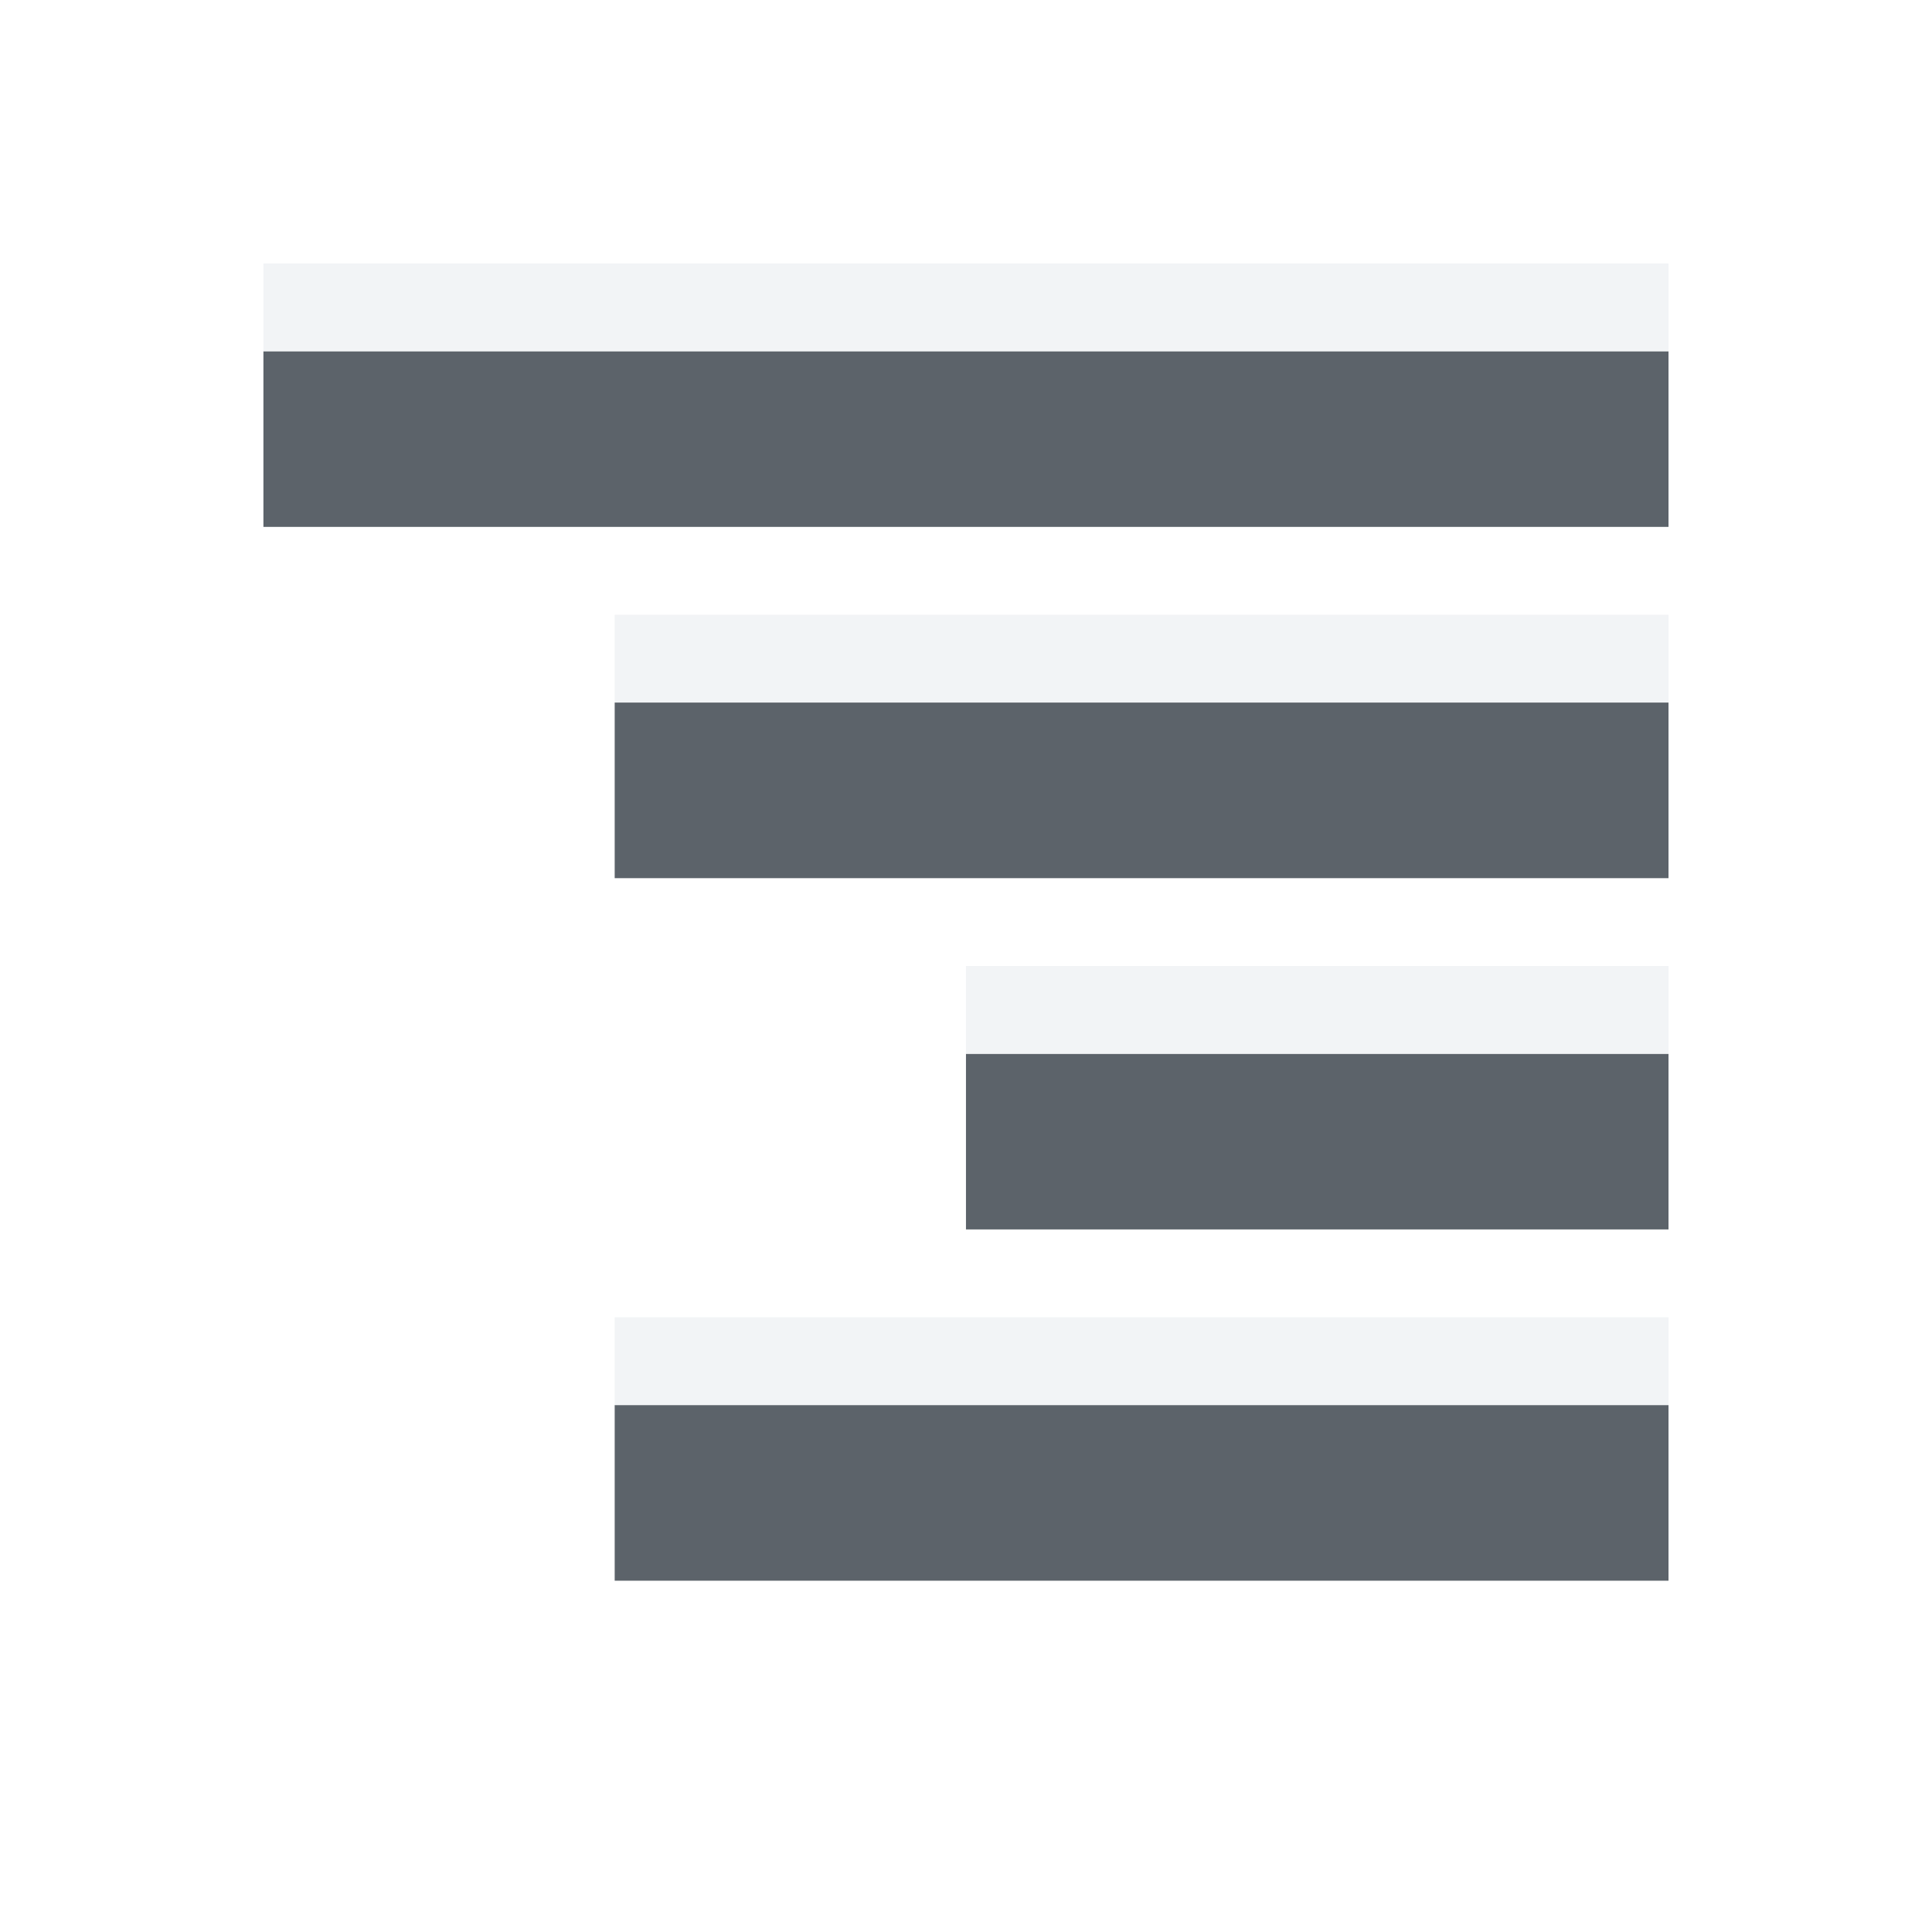
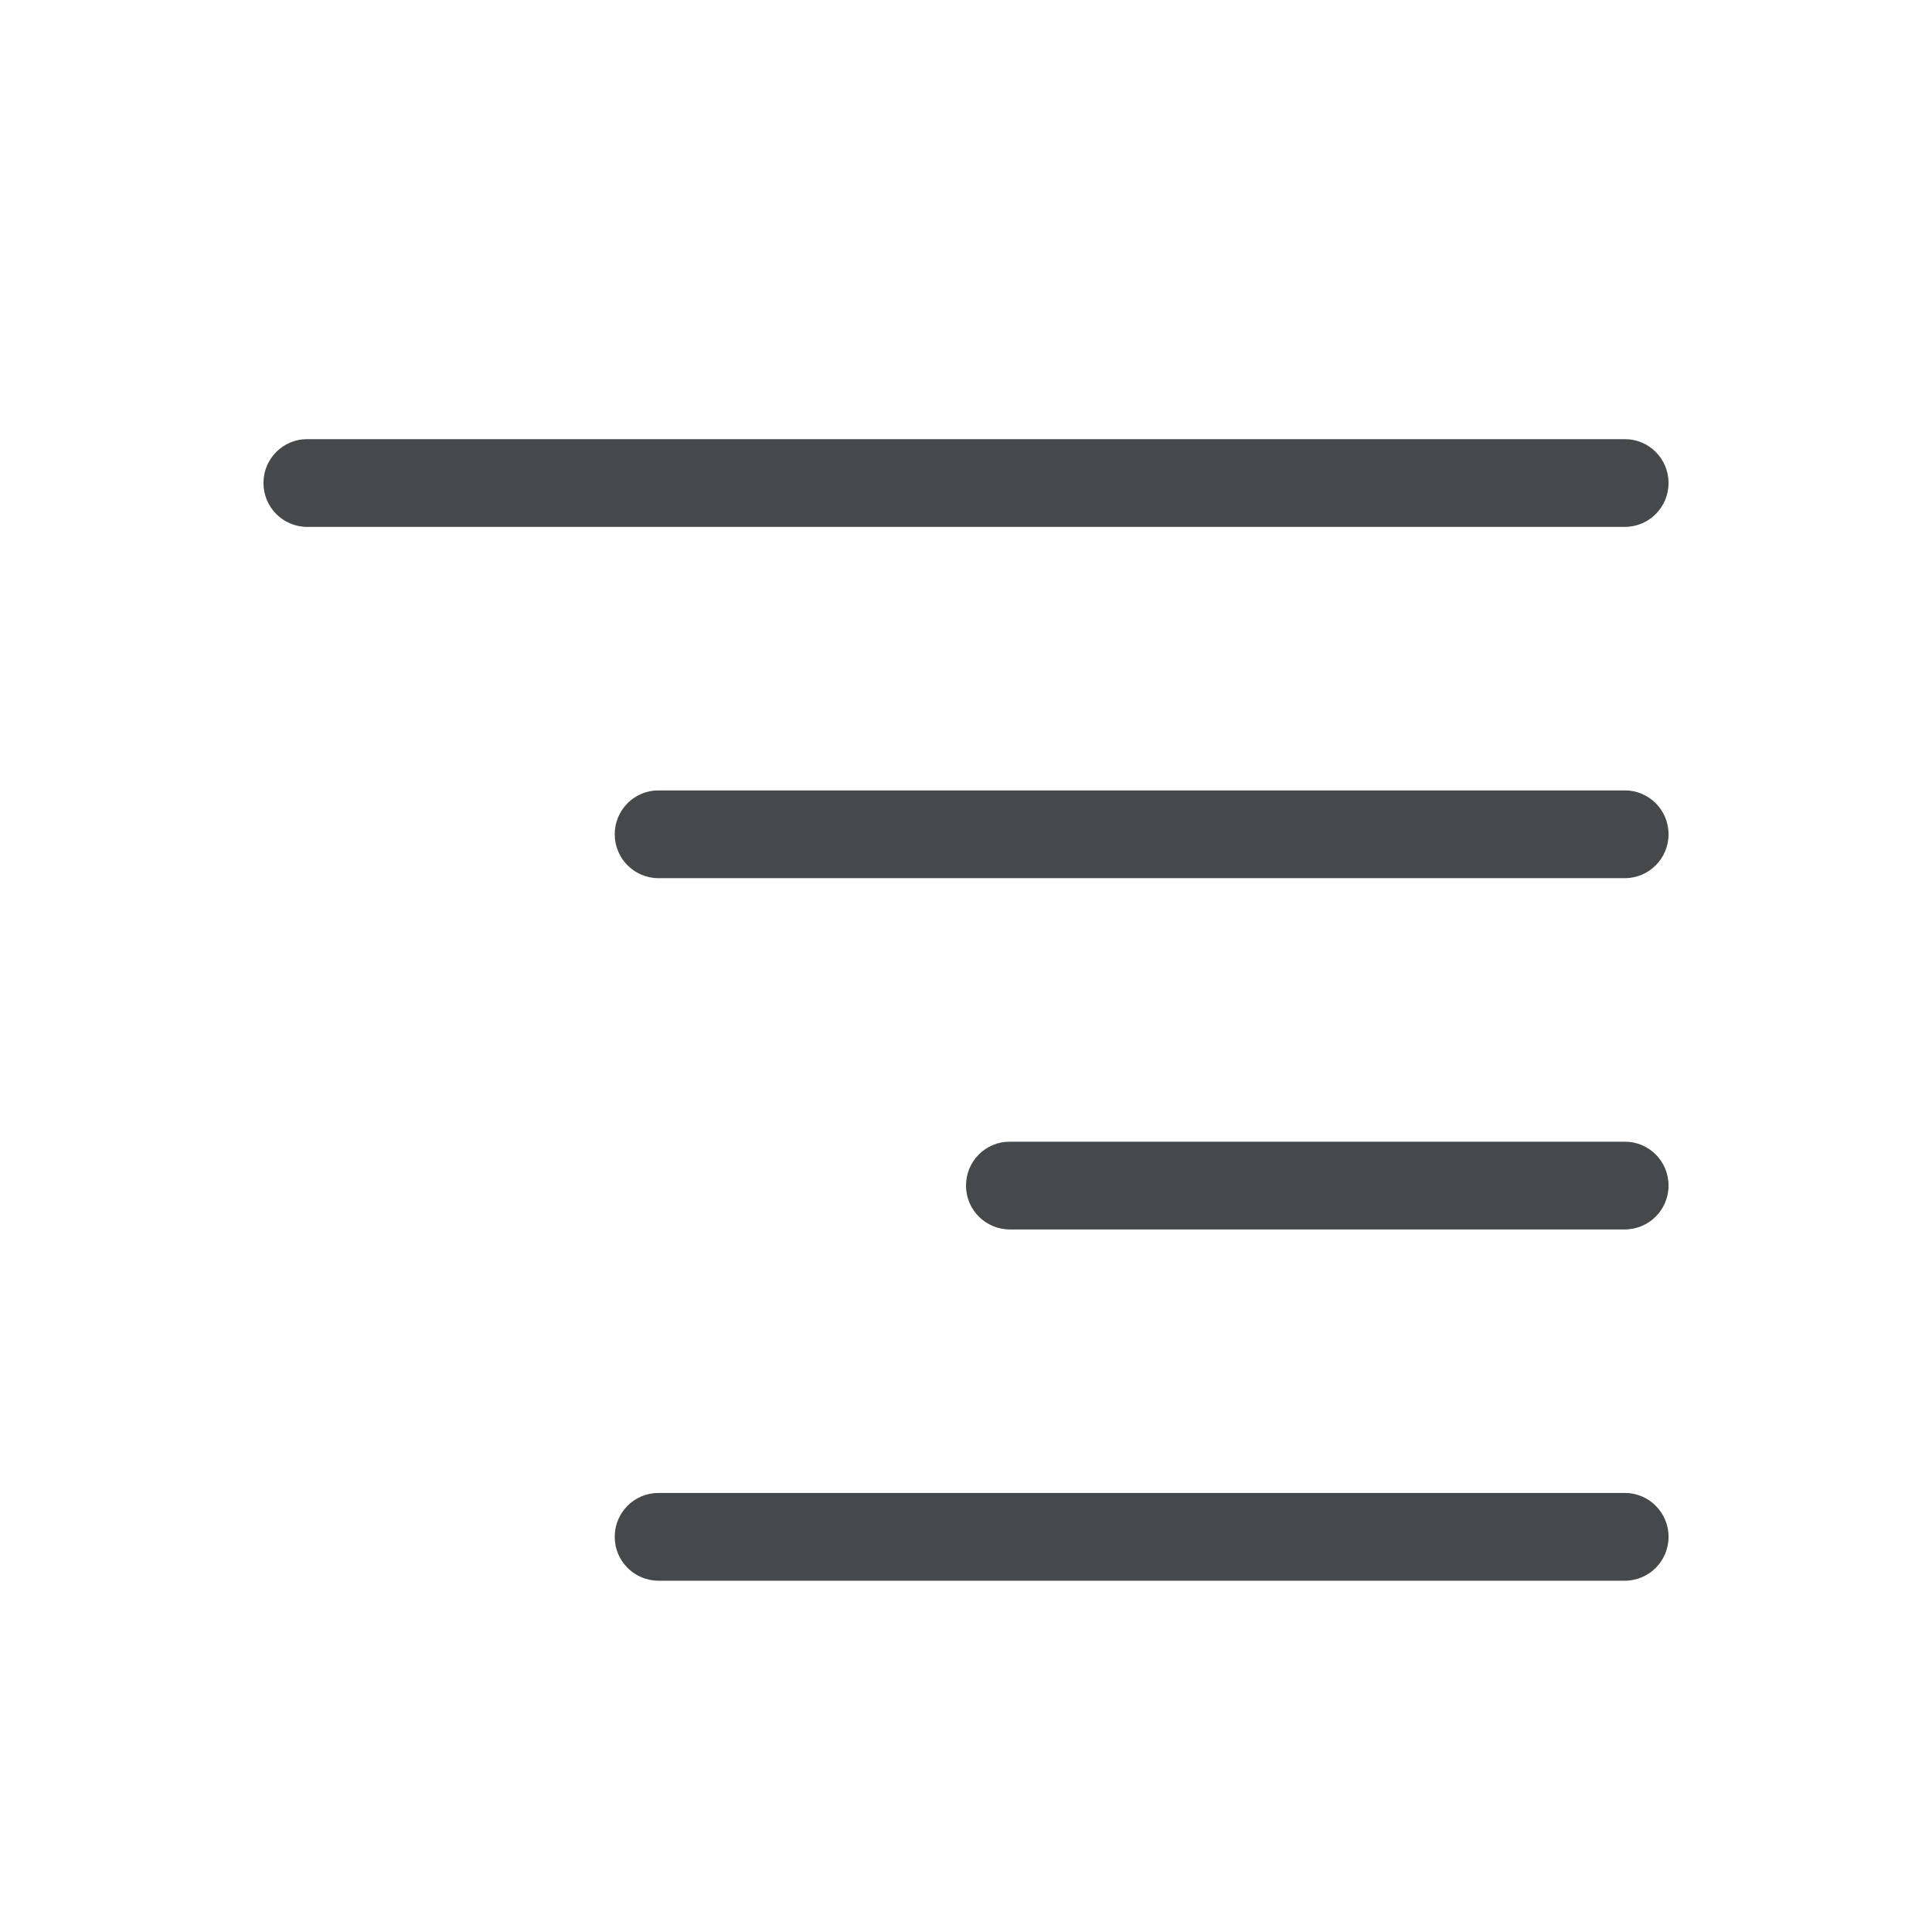
- <svg xmlns="http://www.w3.org/2000/svg" width="22" height="22" id="svg13094" version="1.1">
-   <defs id="defs13096" />
-   <g transform="translate(9379.308,-4837.199)" id="layer1">
-     <path style="color:#000000;fill:#27303a;fill-opacity:0.753;fill-rule:nonzero;stroke:none;stroke-width:57.893;marker:none;visibility:visible;display:inline;overflow:visible;enable-background:accumulate" d="m -9360.308,4841.199 0,2 -16,0 0,-2 z m 0,4 0,2 -12,0 0,-2 z m 0,4 0,2 -8,0 0,-2 z m 0,4 0,2 -12,0 0,-2 z" id="rect3016" />
-     <path style="color:#000000;fill:#f1f3f5;fill-opacity:0.903;fill-rule:nonzero;stroke:none;stroke-width:57.893;marker:none;visibility:visible;display:inline;overflow:visible;enable-background:accumulate" d="m -9360.308,4840.199 0,1 -16,0 0,-1 z m 0,4 0,1 -12,0 0,-1 z m 0,4 0,1 -8,0 0,-1 z m 0,4 0,1 -12,0 0,-1 z" id="rect3022" />
-   </g>
+ <svg xmlns="http://www.w3.org/2000/svg" id="a" width="22" height="22" version="1.1">
+   <defs id="b">
+     <style id="current-color-scheme" type="text/css">.ColorScheme-Text {color:#090d11;}.ColorScheme-Background{color:#ffffff;}</style>
+   </defs>
+   <path id="c" class="ColorScheme-Text" d="m18.5 5c0.277 0 0.5 0.223 0.5 0.5s-0.223 0.5-0.5 0.5h-15c-0.277 0-0.5-0.223-0.5-0.5s0.223-0.5 0.5-0.5zm0 4c0.277 0 0.5 0.223 0.5 0.5s-0.223 0.5-0.5 0.5h-11c-0.277 0-0.5-0.223-0.5-0.5s0.223-0.5 0.5-0.5zm0 4c0.277 0 0.5 0.223 0.5 0.5s-0.223 0.5-0.5 0.5h-7c-0.277 0-0.5-0.223-0.5-0.5s0.223-0.5 0.5-0.5zm0 4c0.277 0 0.5 0.223 0.5 0.5s-0.223 0.5-0.5 0.5h-11c-0.277 0-0.5-0.223-0.5-0.5s0.223-0.5 0.5-0.5z" style="fill-opacity:.75;fill:currentColor" />
+   <path id="e" class="ColorScheme-Background" d="m19 4v1h-16v-1zm0 4v1h-12v-1zm0 4v1h-8v-1zm0 4v1h-12v-1z" style="fill-opacity:.5;fill:currentColor" />
</svg>
